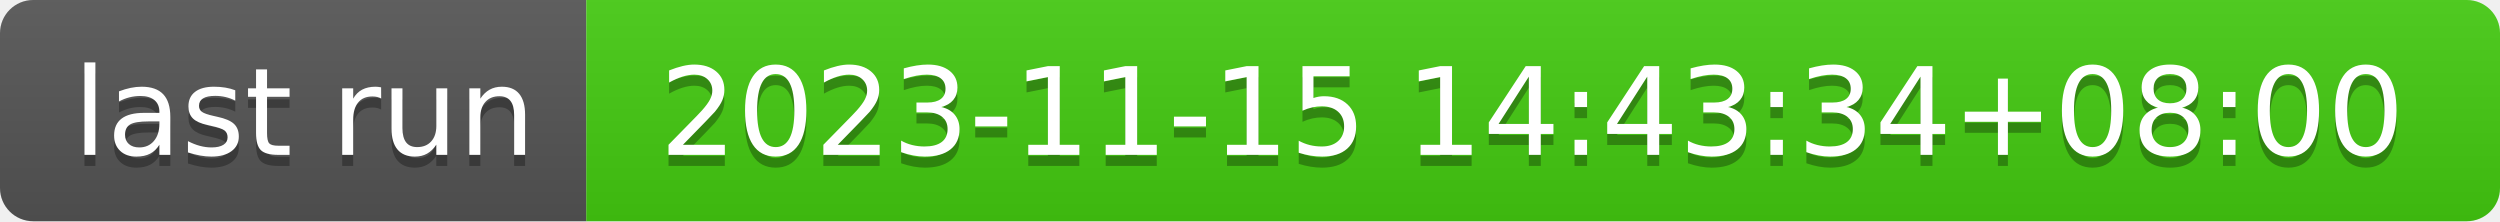
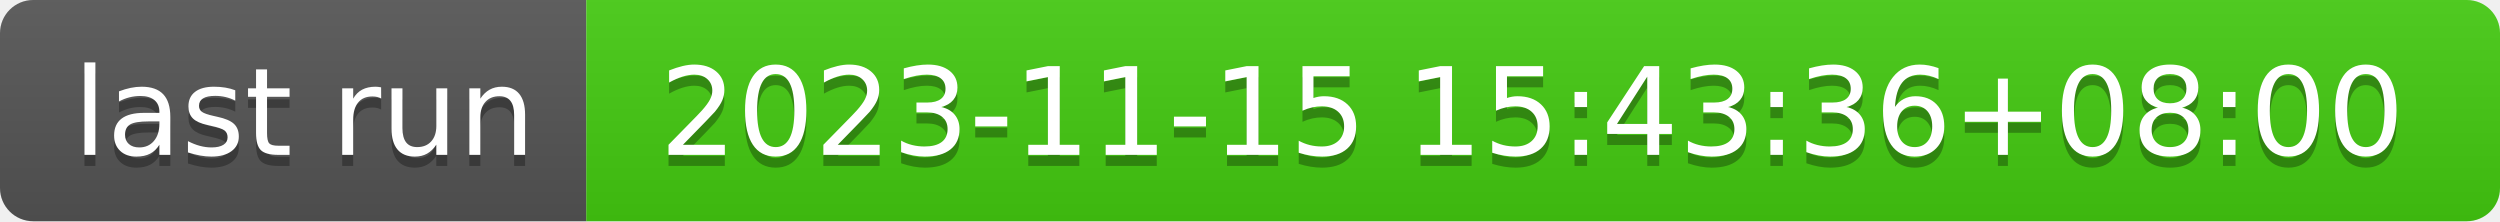
- <svg xmlns="http://www.w3.org/2000/svg" width="226" height="20" role="img" aria-label="last run: 2023-11-15 14:43:34+08:00">
+ <svg xmlns="http://www.w3.org/2000/svg" width="226" height="20" role="img" aria-label="last run: 2023-11-15 15:43:36+08:00">
  <linearGradient id="s" x2="0" y2="100%">
    <stop offset="0" stop-color="#bbb" stop-opacity=".1" />
    <stop offset="1" stop-opacity=".1" />
  </linearGradient>
  <clipPath id="r">
    <rect width="226" height="20" rx="3" fill="#fff" />
  </clipPath>
  <g clip-path="url(#r)">
    <rect width="53" height="20" fill="#555" />
    <rect x="53" width="173" height="20" fill="#4c1" />
    <rect width="226" height="20" fill="url(#s)" />
  </g>
  <g fill="#fff" text-anchor="middle" font-family="Verdana,Geneva,DejaVu Sans,sans-serif" text-rendering="geometricPrecision" font-size="110">
    <text aria-hidden="true" x="275" y="150" fill="#010101" fill-opacity=".3" transform="scale(.1)" textLength="430">last run</text>
    <text x="275" y="140" transform="scale(.1)" fill="#fff" textLength="430">last run</text>
-     <text aria-hidden="true" x="1385" y="150" fill="#010101" fill-opacity=".3" transform="scale(.1)" textLength="1630">2023-11-15 14:43:34+08:00</text>
-     <text x="1385" y="140" transform="scale(.1)" fill="#fff" textLength="1630">2023-11-15 14:43:34+08:00</text>
+     <text aria-hidden="true" x="1385" y="150" fill="#010101" fill-opacity=".3" transform="scale(.1)" textLength="1630">2023-11-15 15:43:36+08:00</text>
+     <text x="1385" y="140" transform="scale(.1)" fill="#fff" textLength="1630">2023-11-15 15:43:36+08:00</text>
  </g>
</svg>
